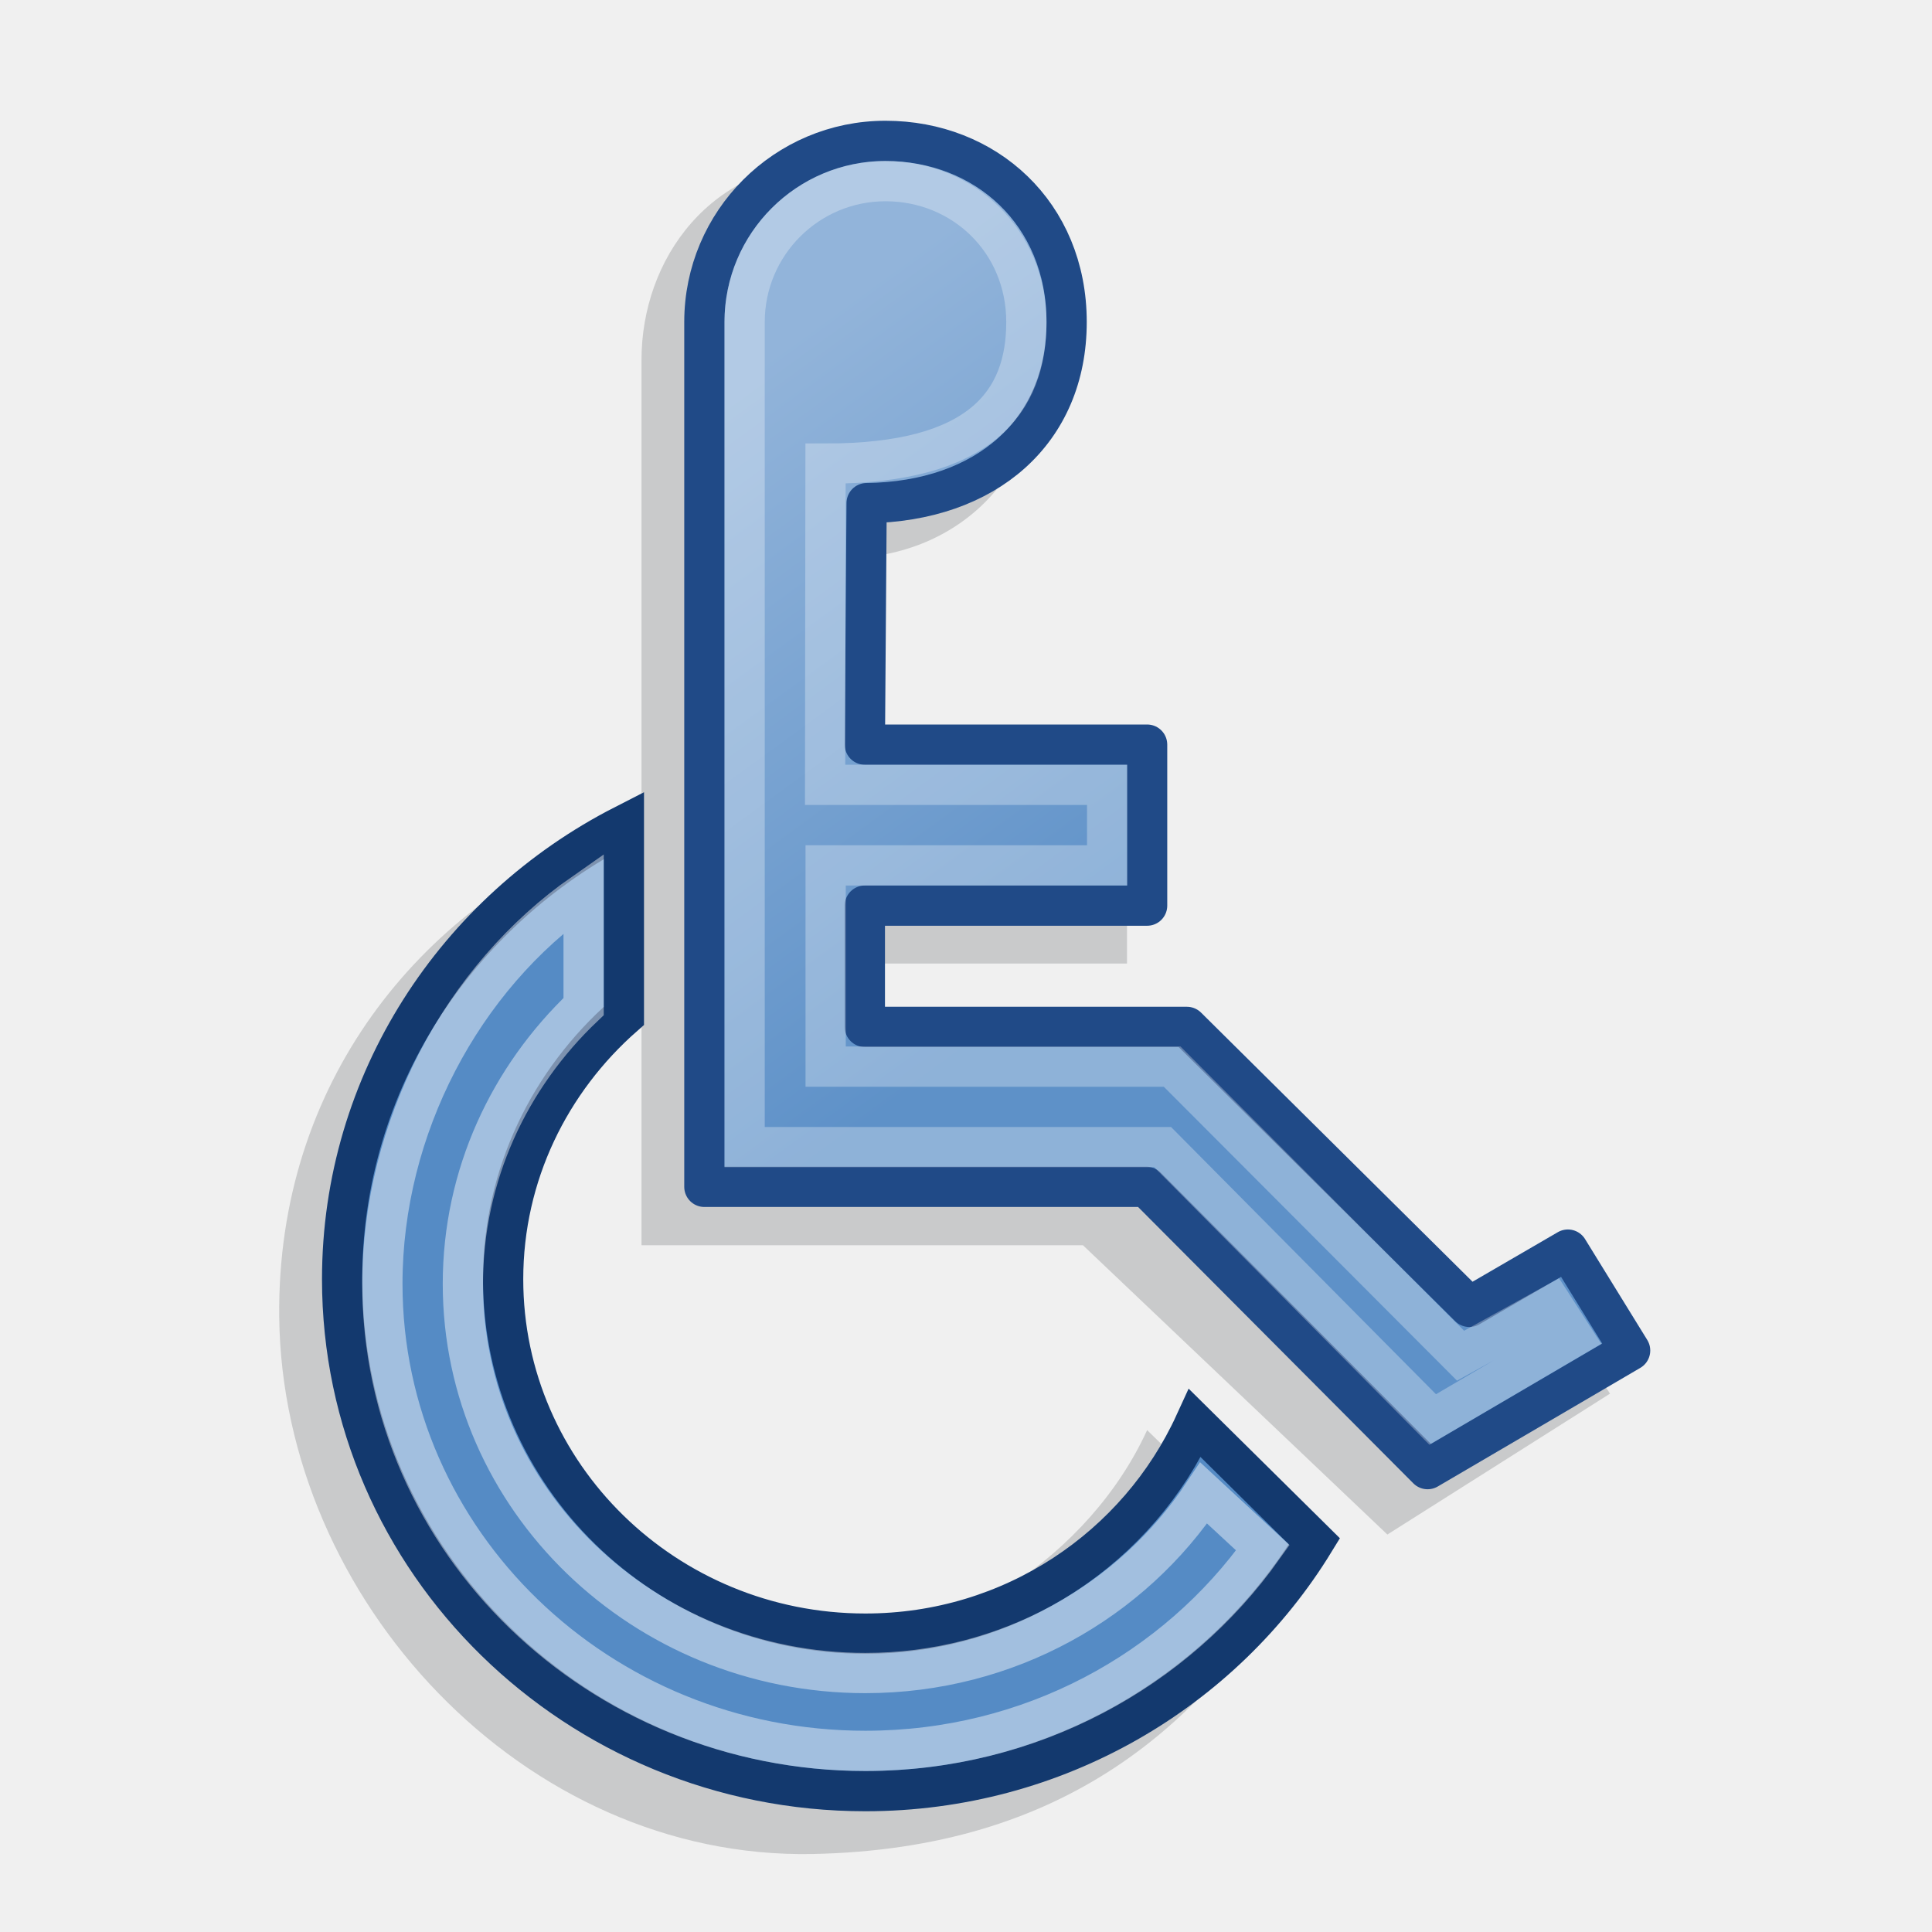
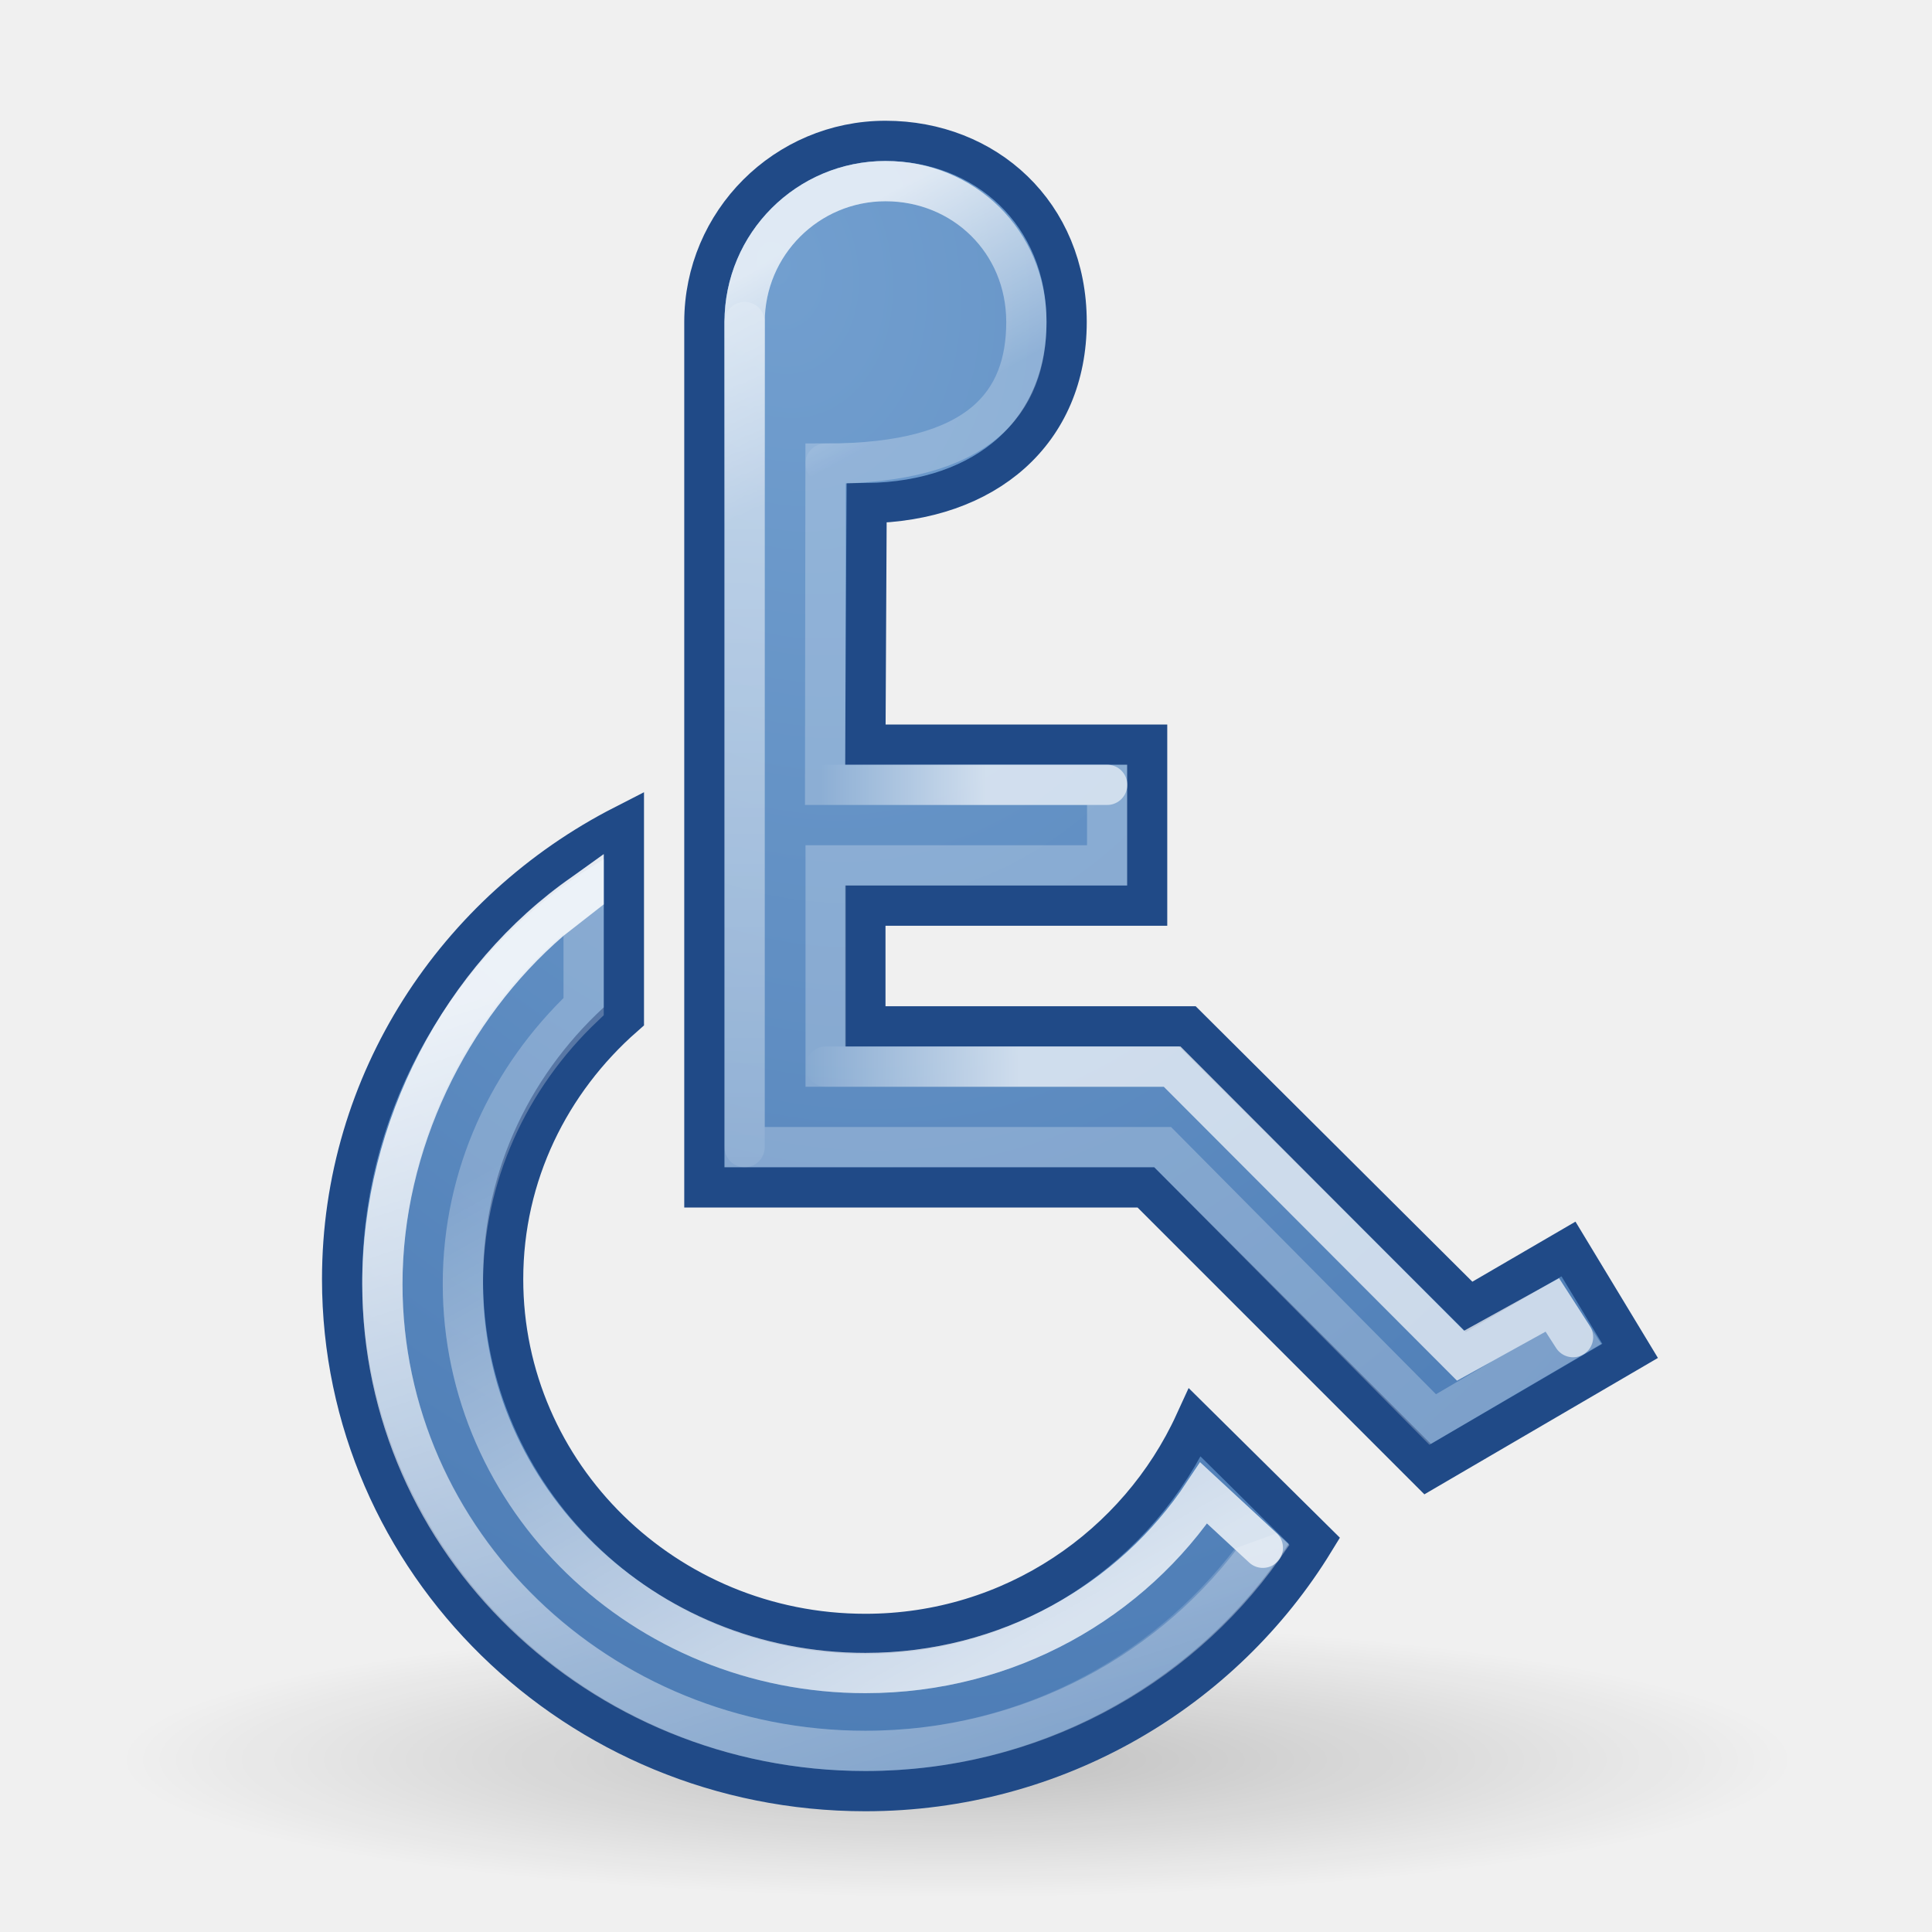
<svg xmlns="http://www.w3.org/2000/svg" xmlns:xlink="http://www.w3.org/1999/xlink" width="48px" height="48px" id="svg4289">
  <defs id="defs4291">
-     <linearGradient id="linearGradient7668">
-       <stop style="stop-color:#92b4da;stop-opacity:1" offset="0" id="stop7670" />
-       <stop style="stop-color:#5e91c8;stop-opacity:1" offset="1" id="stop7672" />
+     <linearGradient id="linearGradient7017">
+       <stop style="stop-color:#000000;stop-opacity:1;" offset="0" id="stop7019" />
+       <stop style="stop-color:#000000;stop-opacity:0;" offset="1" id="stop7021" />
    </linearGradient>
-     <linearGradient id="linearGradient5048">
-       <stop style="stop-color:black;stop-opacity:0;" offset="0" id="stop5050" />
-       <stop id="stop5056" offset="0.5" style="stop-color:black;stop-opacity:1;" />
-       <stop style="stop-color:black;stop-opacity:0;" offset="1" id="stop5052" />
+     <linearGradient id="linearGradient6993">
+       <stop style="stop-color:#729fcf;stop-opacity:1" offset="0" id="stop6995" />
+       <stop style="stop-color:#3465a4;stop-opacity:1" offset="1" id="stop6997" />
    </linearGradient>
-     <linearGradient xlink:href="#linearGradient7668" id="linearGradient7674" x1="19.062" y1="8.875" x2="29" y2="22.5" gradientUnits="userSpaceOnUse" />
+     <linearGradient id="linearGradient6985">
+       <stop style="stop-color:#ffffff;stop-opacity:1;" offset="0" id="stop6987" />
+       <stop style="stop-color:#ffffff;stop-opacity:0;" offset="1" id="stop6989" />
+     </linearGradient>
+     <linearGradient id="linearGradient6975">
+       <stop style="stop-color:#ffffff;stop-opacity:1;" offset="0" id="stop6977" />
+       <stop style="stop-color:#ffffff;stop-opacity:0;" offset="1" id="stop6979" />
+     </linearGradient>
+     <linearGradient id="linearGradient6961">
+       <stop style="stop-color:#ffffff;stop-opacity:1;" offset="0" id="stop6963" />
+       <stop style="stop-color:#ffffff;stop-opacity:0;" offset="1" id="stop6965" />
+     </linearGradient>
+     <linearGradient id="linearGradient6949">
+       <stop style="stop-color:#ffffff;stop-opacity:1;" offset="0" id="stop6951" />
+       <stop style="stop-color:#ffffff;stop-opacity:0;" offset="1" id="stop6953" />
+     </linearGradient>
+     <linearGradient id="linearGradient6931">
+       <stop style="stop-color:#ffffff;stop-opacity:1;" offset="0" id="stop6933" />
+       <stop style="stop-color:#ffffff;stop-opacity:0;" offset="1" id="stop6935" />
+     </linearGradient>
+     <linearGradient xlink:href="#linearGradient6931" id="linearGradient6937" x1="13.148" y1="24.387" x2="20.516" y2="47.293" gradientUnits="userSpaceOnUse" />
+     <linearGradient xlink:href="#linearGradient6949" id="linearGradient6955" x1="28.312" y1="39.312" x2="20" y2="24.508" gradientUnits="userSpaceOnUse" />
+     <linearGradient xlink:href="#linearGradient6961" id="linearGradient6967" x1="19.445" y1="6.281" x2="22" y2="10.877" gradientUnits="userSpaceOnUse" />
+     <linearGradient xlink:href="#linearGradient6961" id="linearGradient6971" gradientUnits="userSpaceOnUse" x1="18.562" y1="7.07" x2="18.562" y2="33.956" />
+     <linearGradient xlink:href="#linearGradient6975" id="linearGradient6981" x1="24.497" y1="19.539" x2="20.388" y2="19.539" gradientUnits="userSpaceOnUse" />
+     <linearGradient xlink:href="#linearGradient6985" id="linearGradient6991" x1="25.3" y1="26.256" x2="19.999" y2="26.256" gradientUnits="userSpaceOnUse" />
+     <radialGradient xlink:href="#linearGradient6993" id="radialGradient6999" cx="56.21" cy="14.473" fx="56.21" fy="14.473" r="16.5" gradientTransform="matrix(1.011028,3.773207,-2.796499,0.7493197,2.852778,-216.3667)" gradientUnits="userSpaceOnUse" />
+     <radialGradient xlink:href="#linearGradient7017" id="radialGradient7023" cx="23.776" cy="44.376" fx="23.776" fy="44.376" r="18.827" gradientTransform="matrix(1,0,0,0.1361502,0,38.33427)" gradientUnits="userSpaceOnUse" />
  </defs>
  <g id="layer1">
-     <path style="opacity:0.2;fill:#2e3436;fill-opacity:1;stroke:none;stroke-width:1;stroke-linecap:round;stroke-linejoin:miter;stroke-miterlimit:4;stroke-dasharray:none;stroke-opacity:1" d="M 20.75,4 C 17.64,4 15.938,6.454 15.938,8.938 L 15.938,30.938 L 26.906,30.938 L 34.469,38.125 L 40,34.625 L 37.844,31.219 L 35.562,32.844 L 28.688,25.938 L 20.938,25.875 L 20.938,23.938 L 28,23.938 L 28,18.938 L 20.938,18.938 L 20.969,13.875 C 23.947,13.838 25.875,11.654 25.875,8.938 C 25.875,6.239 23.796,4 20.75,4 z M 15,20.75 C 10.471,22.561 6.875,26.881 6.937,32.719 C 7.013,39.739 13.013,46.203 20.188,46.062 C 26.491,45.938 29.885,42.807 32.156,39.094 L 28.5,35.531 C 27.095,38.603 23.661,40.969 20,40.969 C 15.032,40.969 11.812,36.017 11.812,32.844 C 11.812,30.242 13.164,28.05 15,26.438 L 15,20.75 z " id="path8564" />
-     <path style="opacity:1;fill:#558bc5;fill-opacity:1;stroke:#13396e;stroke-width:1;stroke-linecap:round;stroke-linejoin:miter;stroke-miterlimit:4;stroke-dasharray:none;stroke-opacity:1" d="M 15.5,20.5 C 11.346,22.624 8.5,26.881 8.5,31.782 C 8.5,38.802 14.324,44.5 21.5,44.5 C 26.241,44.5 30.385,42.006 32.656,38.294 L 29.688,35.359 C 28.282,38.431 25.161,40.587 21.5,40.587 C 16.532,40.587 12.5,36.642 12.5,31.782 C 12.5,29.18 13.664,26.851 15.5,25.239 L 15.5,20.5 z " id="path6720" />
-     <path style="opacity:0.45;fill:none;fill-opacity:1;stroke:white;stroke-width:1;stroke-linecap:round;stroke-linejoin:miter;stroke-miterlimit:4;stroke-dasharray:none;stroke-opacity:1" d="M 14.5,22.187 C 11.475,24.295 9.5,28.019 9.5,31.897 C 9.5,38.302 14.876,43.5 21.5,43.5 C 25.608,43.5 29.212,41.501 31.375,38.454 L 29.906,37.094 C 28.129,39.778 25.039,41.566 21.5,41.566 C 15.98,41.566 11.5,37.234 11.5,31.897 C 11.5,29.197 12.653,26.763 14.5,25.008 L 14.5,22.187 z " id="path6724" />
-     <path style="opacity:1;fill:url(#linearGradient7674);fill-opacity:1.0;stroke:#204a87;stroke-width:1;stroke-linecap:round;stroke-linejoin:round;stroke-miterlimit:4;stroke-dasharray:none;stroke-opacity:1" d="M 22,3.5 C 19.516,3.5 17.5,5.516 17.5,8 L 17.5,29.487 L 28.483,29.487 L 35.468,36.5 L 40.5,33.553 L 38.954,31.046 L 36.505,32.469 L 29.488,25.513 L 21.487,25.513 L 21.487,22.5 L 28.5,22.5 L 28.5,18.5 L 21.487,18.5 L 21.531,12.5 C 24.51,12.463 26.5,10.717 26.5,8 C 26.5,5.301 24.484,3.5 22,3.5 z " id="path5642" />
-     <path style="opacity:0.3;fill:none;fill-opacity:1;stroke:white;stroke-width:1;stroke-linecap:round;stroke-linejoin:miter;stroke-miterlimit:4;stroke-dasharray:none;stroke-opacity:1" d="M 22,4.5 C 20.068,4.5 18.5,6.068 18.5,8 L 18.5,28.5 L 28.886,28.5 L 35.595,35.267 L 39.082,33.221 L 38.567,32.421 L 36.287,33.682 L 29.122,26.5 L 20.513,26.5 L 20.513,21.5 L 27.507,21.5 L 27.507,19.499 L 20.5,19.499 L 20.51,11.518 C 24.362,11.524 25.5,9.994 25.5,8 C 25.5,5.996 23.932,4.5 22,4.5 z " id="path5661" />
+     <path style="opacity:0.2;fill:url(#radialGradient7023);fill-opacity:1;fill-rule:evenodd;stroke:none;stroke-width:1.1;stroke-linecap:round;stroke-linejoin:miter;stroke-miterlimit:4;stroke-dasharray:none;stroke-opacity:1" id="path7015" d="M 42.603 44.376 A 18.827 2.563 0 1 1  4.95,44.376 A 18.827 2.563 0 1 1  42.603 44.376 z" transform="matrix(1.106232,0,0,1.336882,-2.525822,-15.6059)" />
+     <path style="opacity:1;fill:url(#radialGradient6999);fill-opacity:1;stroke:#204a87;stroke-width:1;stroke-linecap:round;stroke-linejoin:miter;stroke-miterlimit:4;stroke-dasharray:none;stroke-opacity:1" d="M 22,3.5 C 19.516,3.5 17.5,5.516 17.5,8 L 17.5,29.5 L 28.469,29.5 L 35.469,36.5 L 40.5,33.562 L 38.969,31.031 L 36.5,32.469 L 29.5,25.5 L 21.5,25.5 L 21.5,22.5 L 28.5,22.5 L 28.5,18.5 L 21.5,18.5 L 21.531,12.5 C 24.51,12.463 26.5,10.717 26.5,8 C 26.5,5.301 24.484,3.5 22,3.5 z M 15.5,20.5 C 11.346,22.624 8.5,26.881 8.5,31.781 C 8.5,38.802 14.324,44.5 21.5,44.5 C 26.241,44.5 30.385,41.994 32.656,38.281 L 29.688,35.344 C 28.282,38.416 25.161,40.594 21.5,40.594 C 16.532,40.594 12.5,36.642 12.5,31.781 C 12.5,29.18 13.664,26.862 15.5,25.25 L 15.5,20.5 z " id="path6720" />
+     <g id="g7007" style="opacity:0.25">
+       <path id="path6724" d="M 14.5,22.187 C 11.475,24.295 9.5,28.019 9.5,31.897 C 9.5,38.302 14.876,43.5 21.5,43.5 C 25.608,43.5 29.212,41.501 31.375,38.454 L 29.906,37.094 C 28.129,39.778 25.039,41.566 21.5,41.566 C 15.98,41.566 11.5,37.234 11.5,31.897 C 11.5,29.197 12.653,26.763 14.5,25.008 L 14.5,22.187 z " style="opacity:1;fill:none;fill-opacity:1;stroke:#ffffff;stroke-width:1;stroke-linecap:round;stroke-linejoin:miter;stroke-miterlimit:4;stroke-dasharray:none;stroke-opacity:1" />
+       <path id="path5661" d="M 22,4.5 C 20.068,4.5 18.5,6.068 18.5,8 L 18.5,28.5 L 28.886,28.5 L 35.595,35.267 L 39.082,33.221 L 38.567,32.421 L 36.287,33.682 L 29.122,26.5 L 20.513,26.5 L 20.513,21.5 L 27.507,21.5 L 27.507,19.499 L 20.5,19.499 L 20.51,11.518 C 24.362,11.524 25.5,9.994 25.5,8 C 25.5,5.996 23.932,4.5 22,4.5 z " style="opacity:1;fill:none;fill-opacity:1;stroke:#ffffff;stroke-width:1;stroke-linecap:round;stroke-linejoin:miter;stroke-miterlimit:4;stroke-dasharray:none;stroke-opacity:1" />
+     </g>
+     <path style="opacity:0.843;fill:url(#linearGradient6937);fill-opacity:1;stroke:none;stroke-width:1;stroke-linecap:round;stroke-linejoin:miter;stroke-miterlimit:4;stroke-dasharray:none;stroke-opacity:1" d="M 31.719,38.094 L 32.031,38.375 L 31.781,38.75 C 29.526,41.926 25.77,44 21.5,44 C 14.614,44 9,38.591 9,31.906 C 9,27.859 11.051,23.988 14.219,21.781 L 15,21.219 L 15,22.469 L 14,23.25 C 11.59,25.328 10,28.569 10,31.906 C 10,38.031 15.138,43 21.5,43 C 25.292,43 28.595,41.196 30.688,38.469" id="path5948" />
+     <path style="opacity:0.7;fill:none;fill-opacity:1;stroke:url(#linearGradient6955);stroke-width:1;stroke-linecap:round;stroke-linejoin:miter;stroke-miterlimit:4;stroke-dasharray:none;stroke-opacity:1" d="M 31.375,38.454 L 29.906,37.094 C 28.129,39.778 25.039,41.566 21.5,41.566 C 15.98,41.566 11.5,37.234 11.5,31.897 C 11.5,29.197 12.653,26.763 14.5,25.008" id="path6939" />
+     <g id="g7011" style="opacity:0.7">
+       <path id="path6959" d="M 20.51,11.518 C 24.362,11.524 25.5,9.994 25.5,8 C 25.5,5.996 23.932,4.5 22,4.5 C 20.068,4.5 18.5,6.068 18.5,8 L 18.5,28.5" style="opacity:1;fill:none;fill-opacity:1;stroke:url(#linearGradient6967);stroke-width:1;stroke-linecap:round;stroke-linejoin:miter;stroke-miterlimit:4;stroke-dasharray:none;stroke-opacity:1" />
+       <path id="path6969" d="M 18.5,8 L 18.5,28.5" style="opacity:0.69;fill:none;fill-opacity:1;stroke:url(#linearGradient6971);stroke-width:1;stroke-linecap:round;stroke-linejoin:miter;stroke-miterlimit:4;stroke-dasharray:none;stroke-opacity:1" />
+     </g>
+     <path style="opacity:0.6;fill:none;fill-opacity:1;stroke:url(#linearGradient6981);stroke-width:1;stroke-linecap:round;stroke-linejoin:miter;stroke-miterlimit:4;stroke-dasharray:none;stroke-opacity:1" d="M 27.507,19.499 L 20.5,19.499" id="path6973" />
+     <path style="opacity:0.6;fill:none;fill-opacity:1;stroke:url(#linearGradient6991);stroke-width:1;stroke-linecap:round;stroke-linejoin:miter;stroke-miterlimit:4;stroke-dasharray:none;stroke-opacity:1" d="M 39.082,33.221 L 38.567,32.421 L 36.287,33.682 L 29.122,26.5 L 20.513,26.5" id="path6983" />
  </g>
</svg>
